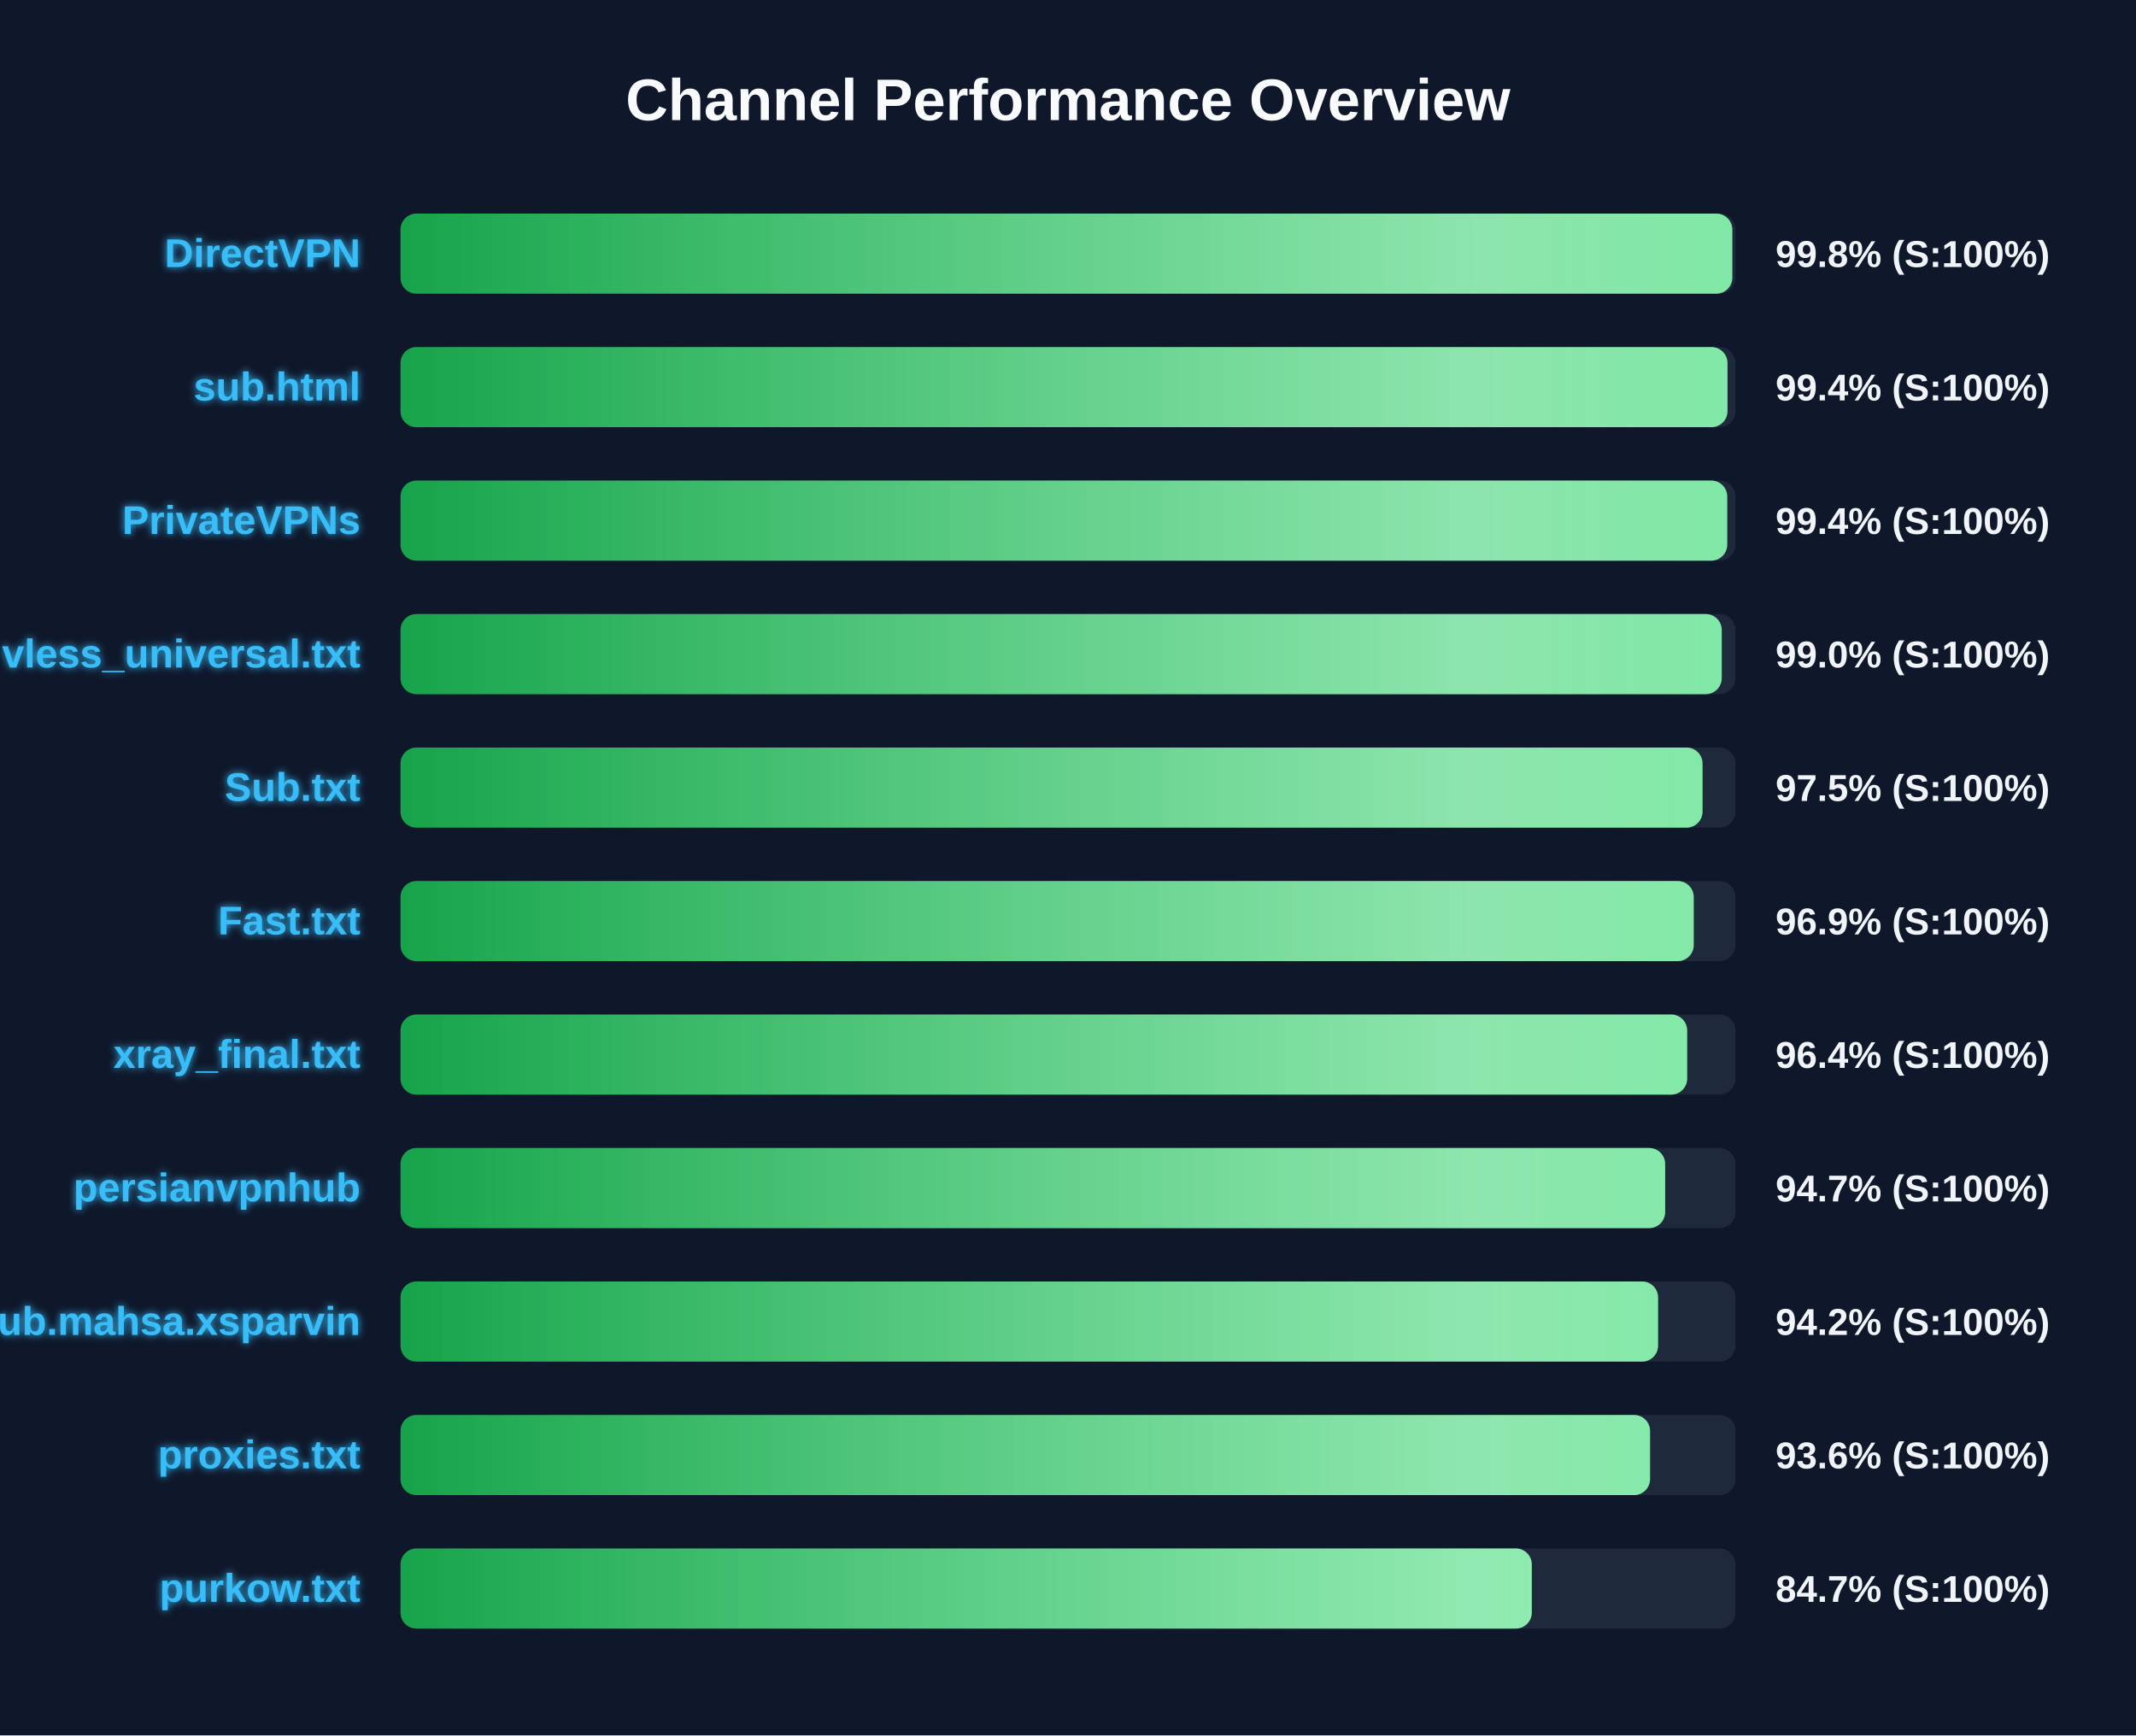
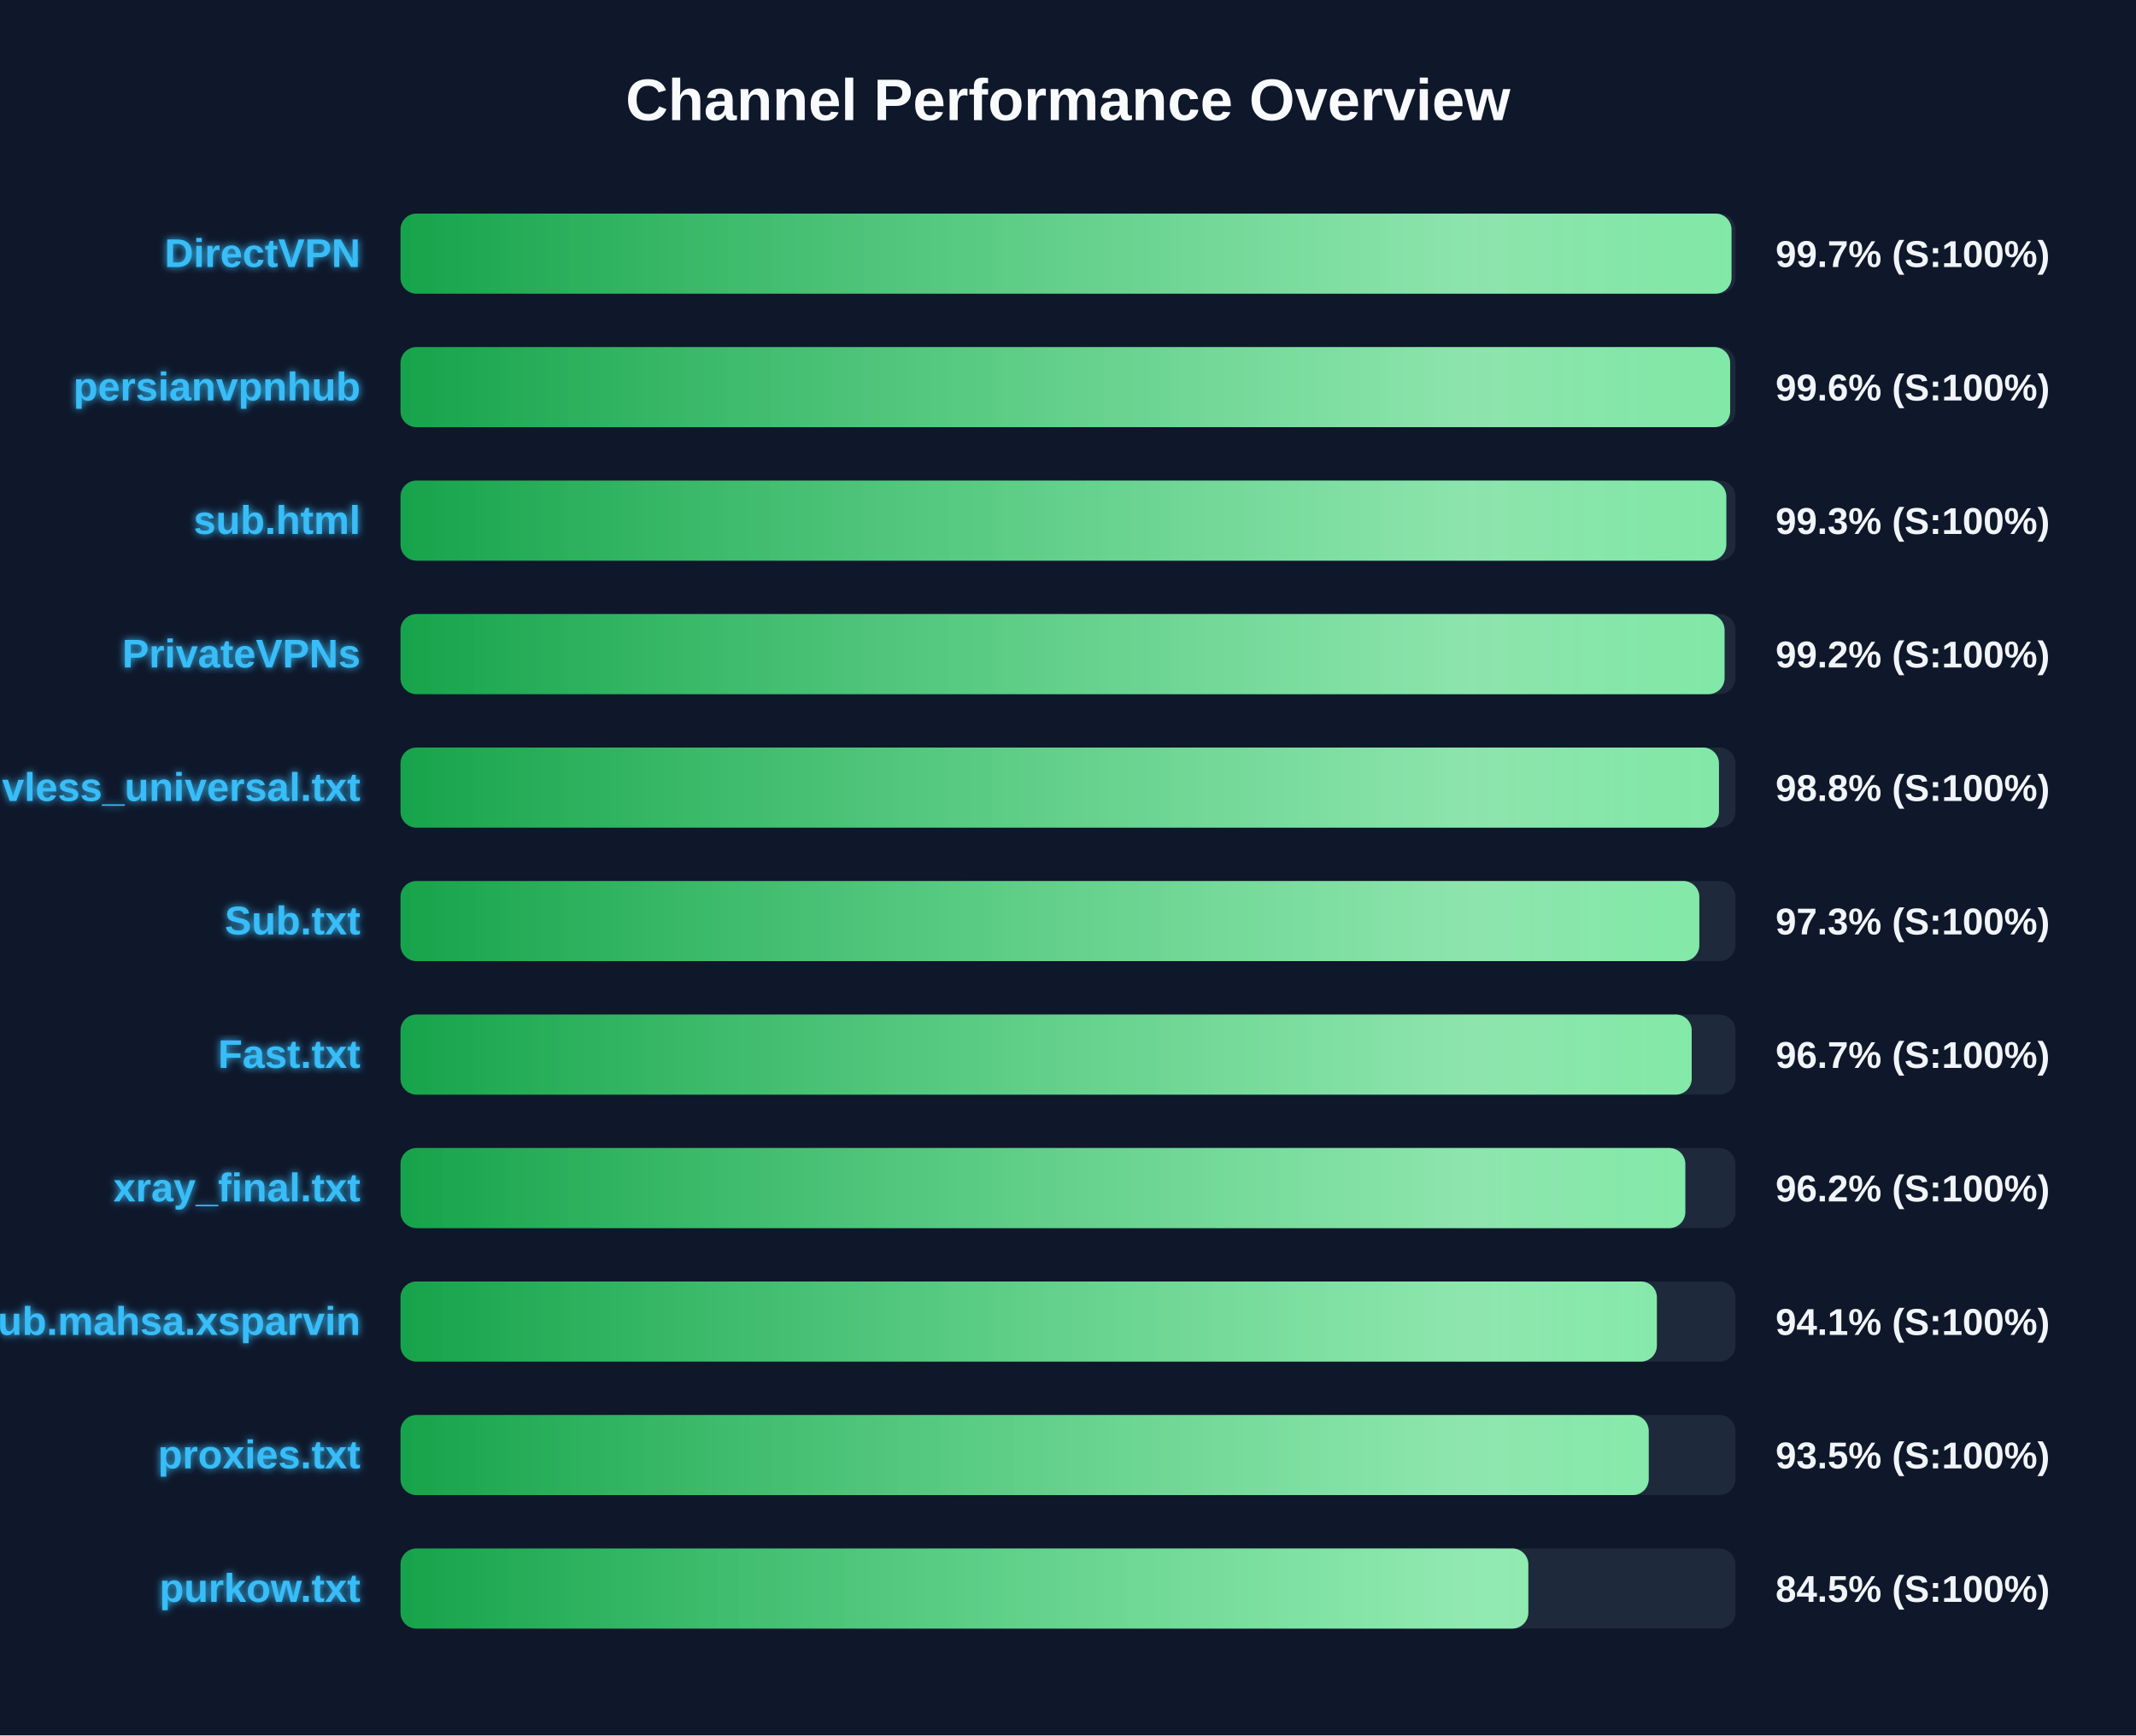
<svg xmlns="http://www.w3.org/2000/svg" width="800" height="650" version="1.1">
  <defs>
    <linearGradient id="grad-green" x1="0%" y1="0%" x2="100%" y2="0%">
      <stop offset="0%" stop-color="#16a34a" />
      <stop offset="100%" stop-color="#4ade80" />
    </linearGradient>
    <linearGradient id="grad-yellow" x1="0%" y1="0%" x2="100%" y2="0%">
      <stop offset="0%" stop-color="#ca8a04" />
      <stop offset="100%" stop-color="#fde047" />
    </linearGradient>
    <linearGradient id="grad-red" x1="0%" y1="0%" x2="100%" y2="0%">
      <stop offset="0%" stop-color="#dc2626" />
      <stop offset="100%" stop-color="#f87171" />
    </linearGradient>
    <linearGradient id="shimmer" x1="0%" y1="0%" x2="100%" y2="0%">
      <stop offset="0%" stop-color="rgba(255,255,255,0)" />
      <stop offset="50%" stop-color="rgba(255,255,255,0.4)" />
      <stop offset="100%" stop-color="rgba(255,255,255,0)" />
    </linearGradient>
    <filter id="glow" x="-20%" y="-20%" width="140%" height="140%">
      <feGaussianBlur stdDeviation="1.5" result="blur" />
      <feComposite in="SourceGraphic" in2="blur" operator="over" />
    </filter>
  </defs>
  <style>
        .bg-rect { fill: #0f172a; }
        .title { font: bold 22px 'Segoe UI', Arial, sans-serif; fill: #f8fafc; }
        .row { font: bold 15px 'Segoe UI', Arial, sans-serif; fill: #38bdf8; filter: url(#glow); }
        .score { font: bold 14px 'Segoe UI', Arial, sans-serif; fill: #f1f5f9; }
        @keyframes shimmer-anim {
            0% { transform: translateX(-100%); }
            100% { transform: translateX(200%); }
        }
        .shimmer-rect {
            animation: shimmer-anim 2.5s infinite linear;
        }
    </style>
  <rect width="100%" height="100%" class="bg-rect" />
  <text x="400" y="45" text-anchor="middle" class="title">Channel Performance Overview</text>
  <rect x="150" y="80" width="500" height="30" fill="#1e293b" rx="6" />
  <clipPath id="clip-0">
-     <rect x="150" y="80" width="498.8" height="30" rx="6" />
+     <rect x="150" y="80" width="498.5" height="30" rx="6" />
  </clipPath>
-   <rect x="150" y="80" width="498.8" height="30" fill="url(#grad-green)" rx="6" />
+   <rect x="150" y="80" width="498.5" height="30" fill="url(#grad-green)" rx="6" />
  <g clip-path="url(#clip-0)">
    <rect x="150" y="80" width="100%" height="30" fill="url(#shimmer)" class="shimmer-rect" />
  </g>
  <text x="135" y="100" text-anchor="end" class="row">DirectVPN</text>
-   <text x="665" y="100" text-anchor="start" class="score">99.8% (S:100%)</text>
+   <text x="665" y="100" text-anchor="start" class="score">99.7% (S:100%)</text>
  <rect x="150" y="130" width="500" height="30" fill="#1e293b" rx="6" />
  <clipPath id="clip-1">
-     <rect x="150" y="130" width="497.0" height="30" rx="6" />
+     <rect x="150" y="130" width="498.0" height="30" rx="6" />
  </clipPath>
-   <rect x="150" y="130" width="497.0" height="30" fill="url(#grad-green)" rx="6" />
+   <rect x="150" y="130" width="498.0" height="30" fill="url(#grad-green)" rx="6" />
  <g clip-path="url(#clip-1)">
    <rect x="150" y="130" width="100%" height="30" fill="url(#shimmer)" class="shimmer-rect" />
  </g>
-   <text x="135" y="150" text-anchor="end" class="row">sub.html</text>
-   <text x="665" y="150" text-anchor="start" class="score">99.4% (S:100%)</text>
+   <text x="135" y="150" text-anchor="end" class="row">persianvpnhub</text>
+   <text x="665" y="150" text-anchor="start" class="score">99.6% (S:100%)</text>
  <rect x="150" y="180" width="500" height="30" fill="#1e293b" rx="6" />
  <clipPath id="clip-2">
-     <rect x="150" y="180" width="496.9" height="30" rx="6" />
+     <rect x="150" y="180" width="496.55" height="30" rx="6" />
  </clipPath>
-   <rect x="150" y="180" width="496.9" height="30" fill="url(#grad-green)" rx="6" />
+   <rect x="150" y="180" width="496.55" height="30" fill="url(#grad-green)" rx="6" />
  <g clip-path="url(#clip-2)">
    <rect x="150" y="180" width="100%" height="30" fill="url(#shimmer)" class="shimmer-rect" />
  </g>
-   <text x="135" y="200" text-anchor="end" class="row">PrivateVPNs</text>
-   <text x="665" y="200" text-anchor="start" class="score">99.4% (S:100%)</text>
+   <text x="135" y="200" text-anchor="end" class="row">sub.html</text>
+   <text x="665" y="200" text-anchor="start" class="score">99.3% (S:100%)</text>
  <rect x="150" y="230" width="500" height="30" fill="#1e293b" rx="6" />
  <clipPath id="clip-3">
-     <rect x="150" y="230" width="494.85" height="30" rx="6" />
+     <rect x="150" y="230" width="495.9" height="30" rx="6" />
  </clipPath>
-   <rect x="150" y="230" width="494.85" height="30" fill="url(#grad-green)" rx="6" />
+   <rect x="150" y="230" width="495.9" height="30" fill="url(#grad-green)" rx="6" />
  <g clip-path="url(#clip-3)">
    <rect x="150" y="230" width="100%" height="30" fill="url(#shimmer)" class="shimmer-rect" />
  </g>
-   <text x="135" y="250" text-anchor="end" class="row">vless_universal.txt</text>
-   <text x="665" y="250" text-anchor="start" class="score">99.0% (S:100%)</text>
+   <text x="135" y="250" text-anchor="end" class="row">PrivateVPNs</text>
+   <text x="665" y="250" text-anchor="start" class="score">99.2% (S:100%)</text>
  <rect x="150" y="280" width="500" height="30" fill="#1e293b" rx="6" />
  <clipPath id="clip-4">
-     <rect x="150" y="280" width="487.65" height="30" rx="6" />
+     <rect x="150" y="280" width="493.8" height="30" rx="6" />
  </clipPath>
-   <rect x="150" y="280" width="487.65" height="30" fill="url(#grad-green)" rx="6" />
+   <rect x="150" y="280" width="493.8" height="30" fill="url(#grad-green)" rx="6" />
  <g clip-path="url(#clip-4)">
    <rect x="150" y="280" width="100%" height="30" fill="url(#shimmer)" class="shimmer-rect" />
  </g>
-   <text x="135" y="300" text-anchor="end" class="row">Sub.txt</text>
-   <text x="665" y="300" text-anchor="start" class="score">97.5% (S:100%)</text>
+   <text x="135" y="300" text-anchor="end" class="row">vless_universal.txt</text>
+   <text x="665" y="300" text-anchor="start" class="score">98.8% (S:100%)</text>
  <rect x="150" y="330" width="500" height="30" fill="#1e293b" rx="6" />
  <clipPath id="clip-5">
-     <rect x="150" y="330" width="484.35" height="30" rx="6" />
+     <rect x="150" y="330" width="486.45" height="30" rx="6" />
  </clipPath>
-   <rect x="150" y="330" width="484.35" height="30" fill="url(#grad-green)" rx="6" />
+   <rect x="150" y="330" width="486.45" height="30" fill="url(#grad-green)" rx="6" />
  <g clip-path="url(#clip-5)">
    <rect x="150" y="330" width="100%" height="30" fill="url(#shimmer)" class="shimmer-rect" />
  </g>
-   <text x="135" y="350" text-anchor="end" class="row">Fast.txt</text>
-   <text x="665" y="350" text-anchor="start" class="score">96.9% (S:100%)</text>
+   <text x="135" y="350" text-anchor="end" class="row">Sub.txt</text>
+   <text x="665" y="350" text-anchor="start" class="score">97.3% (S:100%)</text>
  <rect x="150" y="380" width="500" height="30" fill="#1e293b" rx="6" />
  <clipPath id="clip-6">
-     <rect x="150" y="380" width="481.9" height="30" rx="6" />
+     <rect x="150" y="380" width="483.6" height="30" rx="6" />
  </clipPath>
-   <rect x="150" y="380" width="481.9" height="30" fill="url(#grad-green)" rx="6" />
+   <rect x="150" y="380" width="483.6" height="30" fill="url(#grad-green)" rx="6" />
  <g clip-path="url(#clip-6)">
    <rect x="150" y="380" width="100%" height="30" fill="url(#shimmer)" class="shimmer-rect" />
  </g>
-   <text x="135" y="400" text-anchor="end" class="row">xray_final.txt</text>
-   <text x="665" y="400" text-anchor="start" class="score">96.4% (S:100%)</text>
+   <text x="135" y="400" text-anchor="end" class="row">Fast.txt</text>
+   <text x="665" y="400" text-anchor="start" class="score">96.7% (S:100%)</text>
  <rect x="150" y="430" width="500" height="30" fill="#1e293b" rx="6" />
  <clipPath id="clip-7">
-     <rect x="150" y="430" width="473.65" height="30" rx="6" />
+     <rect x="150" y="430" width="481.2" height="30" rx="6" />
  </clipPath>
-   <rect x="150" y="430" width="473.65" height="30" fill="url(#grad-green)" rx="6" />
+   <rect x="150" y="430" width="481.2" height="30" fill="url(#grad-green)" rx="6" />
  <g clip-path="url(#clip-7)">
    <rect x="150" y="430" width="100%" height="30" fill="url(#shimmer)" class="shimmer-rect" />
  </g>
-   <text x="135" y="450" text-anchor="end" class="row">persianvpnhub</text>
-   <text x="665" y="450" text-anchor="start" class="score">94.7% (S:100%)</text>
+   <text x="135" y="450" text-anchor="end" class="row">xray_final.txt</text>
+   <text x="665" y="450" text-anchor="start" class="score">96.2% (S:100%)</text>
  <rect x="150" y="480" width="500" height="30" fill="#1e293b" rx="6" />
  <clipPath id="clip-8">
-     <rect x="150" y="480" width="471.0" height="30" rx="6" />
+     <rect x="150" y="480" width="470.55" height="30" rx="6" />
  </clipPath>
-   <rect x="150" y="480" width="471.0" height="30" fill="url(#grad-green)" rx="6" />
+   <rect x="150" y="480" width="470.55" height="30" fill="url(#grad-green)" rx="6" />
  <g clip-path="url(#clip-8)">
    <rect x="150" y="480" width="100%" height="30" fill="url(#shimmer)" class="shimmer-rect" />
  </g>
  <text x="135" y="500" text-anchor="end" class="row">Sub.mahsa.xsparvin</text>
-   <text x="665" y="500" text-anchor="start" class="score">94.2% (S:100%)</text>
+   <text x="665" y="500" text-anchor="start" class="score">94.1% (S:100%)</text>
  <rect x="150" y="530" width="500" height="30" fill="#1e293b" rx="6" />
  <clipPath id="clip-9">
-     <rect x="150" y="530" width="468.0" height="30" rx="6" />
+     <rect x="150" y="530" width="467.5" height="30" rx="6" />
  </clipPath>
-   <rect x="150" y="530" width="468.0" height="30" fill="url(#grad-green)" rx="6" />
+   <rect x="150" y="530" width="467.5" height="30" fill="url(#grad-green)" rx="6" />
  <g clip-path="url(#clip-9)">
    <rect x="150" y="530" width="100%" height="30" fill="url(#shimmer)" class="shimmer-rect" />
  </g>
  <text x="135" y="550" text-anchor="end" class="row">proxies.txt</text>
-   <text x="665" y="550" text-anchor="start" class="score">93.6% (S:100%)</text>
+   <text x="665" y="550" text-anchor="start" class="score">93.5% (S:100%)</text>
  <rect x="150" y="580" width="500" height="30" fill="#1e293b" rx="6" />
  <clipPath id="clip-10">
-     <rect x="150" y="580" width="423.7" height="30" rx="6" />
+     <rect x="150" y="580" width="422.4" height="30" rx="6" />
  </clipPath>
-   <rect x="150" y="580" width="423.7" height="30" fill="url(#grad-green)" rx="6" />
+   <rect x="150" y="580" width="422.4" height="30" fill="url(#grad-green)" rx="6" />
  <g clip-path="url(#clip-10)">
    <rect x="150" y="580" width="100%" height="30" fill="url(#shimmer)" class="shimmer-rect" />
  </g>
  <text x="135" y="600" text-anchor="end" class="row">purkow.txt</text>
-   <text x="665" y="600" text-anchor="start" class="score">84.7% (S:100%)</text>
+   <text x="665" y="600" text-anchor="start" class="score">84.5% (S:100%)</text>
</svg>
